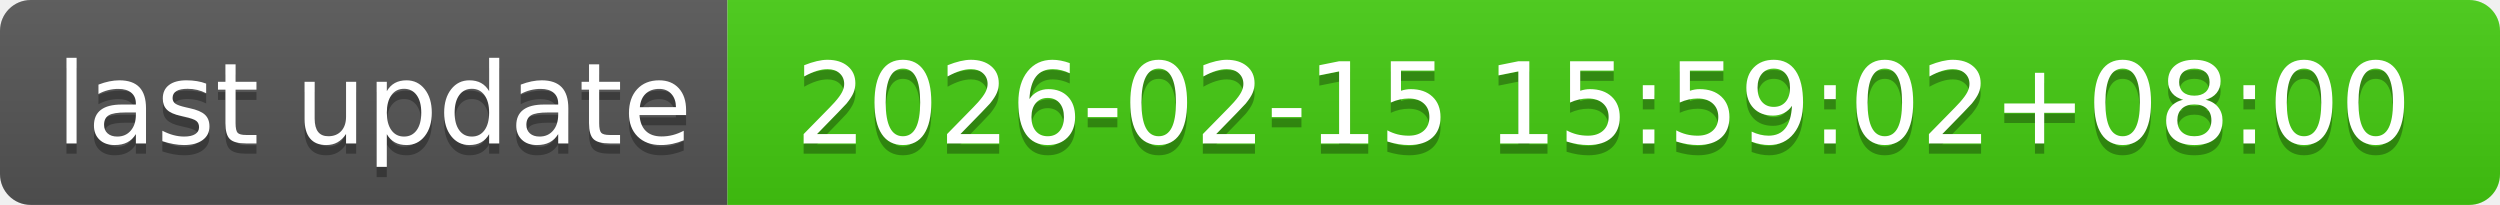
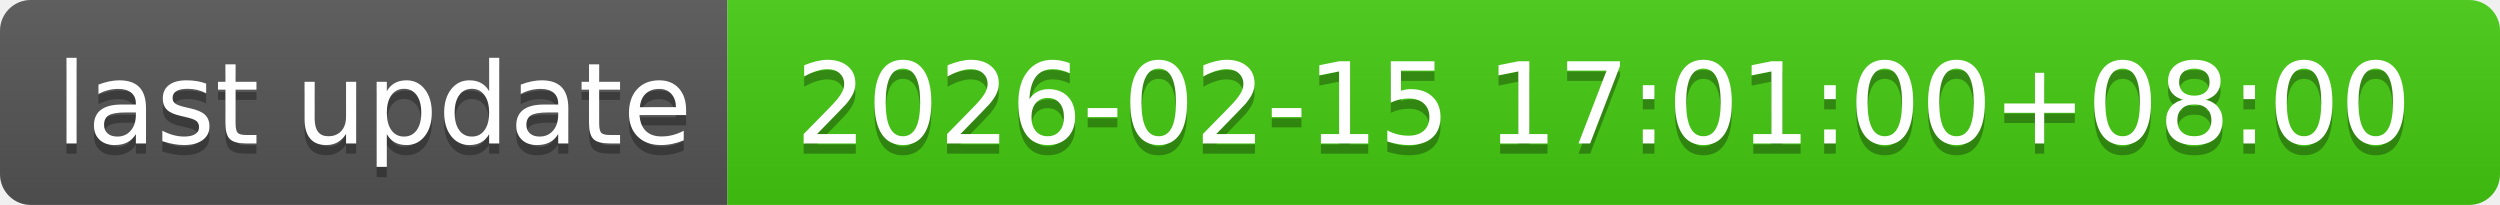
- <svg xmlns="http://www.w3.org/2000/svg" width="244" height="20" role="img" aria-label="last update: 2026-02-15 15:59:02+08:00">
+ <svg xmlns="http://www.w3.org/2000/svg" width="244" height="20" role="img" aria-label="last update: 2026-02-15 17:01:00+08:00">
  <linearGradient id="s" x2="0" y2="100%">
    <stop offset="0" stop-color="#bbb" stop-opacity=".1" />
    <stop offset="1" stop-opacity=".1" />
  </linearGradient>
  <clipPath id="r">
    <rect width="244" height="20" rx="3" fill="#fff" />
  </clipPath>
  <g clip-path="url(#r)">
    <rect width="71" height="20" fill="#555" />
    <rect x="71" width="173" height="20" fill="#4c1" />
    <rect width="244" height="20" fill="url(#s)" />
  </g>
  <g fill="#fff" text-anchor="middle" font-family="Verdana,Geneva,DejaVu Sans,sans-serif" text-rendering="geometricPrecision" font-size="110">
    <text aria-hidden="true" x="365" y="150" fill="#010101" fill-opacity=".3" transform="scale(.1)" textLength="610">last update</text>
    <text x="365" y="140" transform="scale(.1)" fill="#fff" textLength="610">last update</text>
-     <text aria-hidden="true" x="1565" y="150" fill="#010101" fill-opacity=".3" transform="scale(.1)" textLength="1630">2026-02-15 15:59:02+08:00</text>
-     <text x="1565" y="140" transform="scale(.1)" fill="#fff" textLength="1630">2026-02-15 15:59:02+08:00</text>
+     <text aria-hidden="true" x="1565" y="150" fill="#010101" fill-opacity=".3" transform="scale(.1)" textLength="1630">2026-02-15 17:01:00+08:00</text>
+     <text x="1565" y="140" transform="scale(.1)" fill="#fff" textLength="1630">2026-02-15 17:01:00+08:00</text>
  </g>
</svg>
